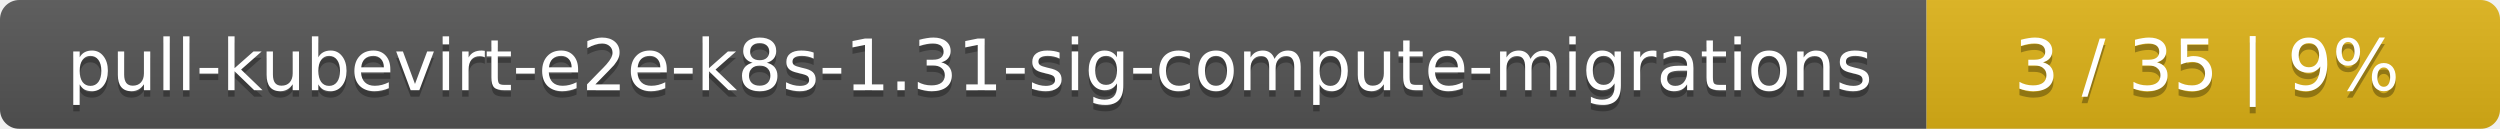
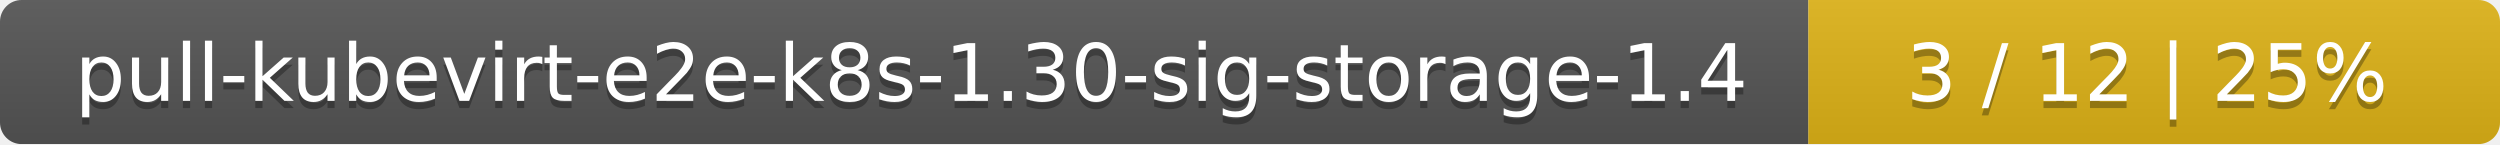
- <svg xmlns="http://www.w3.org/2000/svg" width="388" height="20">
+ <svg xmlns="http://www.w3.org/2000/svg" width="347" height="20">
  <linearGradient id="smooth" x2="0" y2="100%">
    <stop offset="0" stop-color="#bbb" stop-opacity=".1" />
    <stop offset="1" stop-opacity=".1" />
  </linearGradient>
  <mask id="round">
-     <rect width="388" height="20" rx="3" fill="#fff" />
+     <rect width="347" height="20" rx="3" fill="#fff" />
  </mask>
  <g mask="url(#round)">
-     <rect width="299" height="20" fill="#555" />
-     <rect x="299" width="89" height="20" fill="#dfb317" />
-     <rect width="388" height="20" fill="url(#smooth)" />
+     <rect width="251" height="20" fill="#555" />
+     <rect x="251" width="96" height="20" fill="#dfb317" />
+     <rect width="347" height="20" fill="url(#smooth)" />
  </g>
  <g fill="#fff" text-anchor="middle" font-family="DejaVu Sans,Verdana,Geneva,sans-serif" font-size="11">
-     <text x="150.5" y="15" fill="#010101" fill-opacity=".3">pull-kubevirt-e2e-k8s-1.31-sig-compute-migrations</text>
-     <text x="150.5" y="14">pull-kubevirt-e2e-k8s-1.31-sig-compute-migrations</text>
-     <text x="342.5" y="15" fill="#010101" fill-opacity=".3">3 / 35    |    9%</text>
-     <text x="342.5" y="14">3 / 35    |    9%</text>
+     <text x="126.5" y="15" fill="#010101" fill-opacity=".3">pull-kubevirt-e2e-k8s-1.30-sig-storage-1.4</text>
+     <text x="126.5" y="14">pull-kubevirt-e2e-k8s-1.30-sig-storage-1.4</text>
+     <text x="298" y="15" fill="#010101" fill-opacity=".3">3 / 12    |    25%</text>
+     <text x="298" y="14">3 / 12    |    25%</text>
  </g>
</svg>
